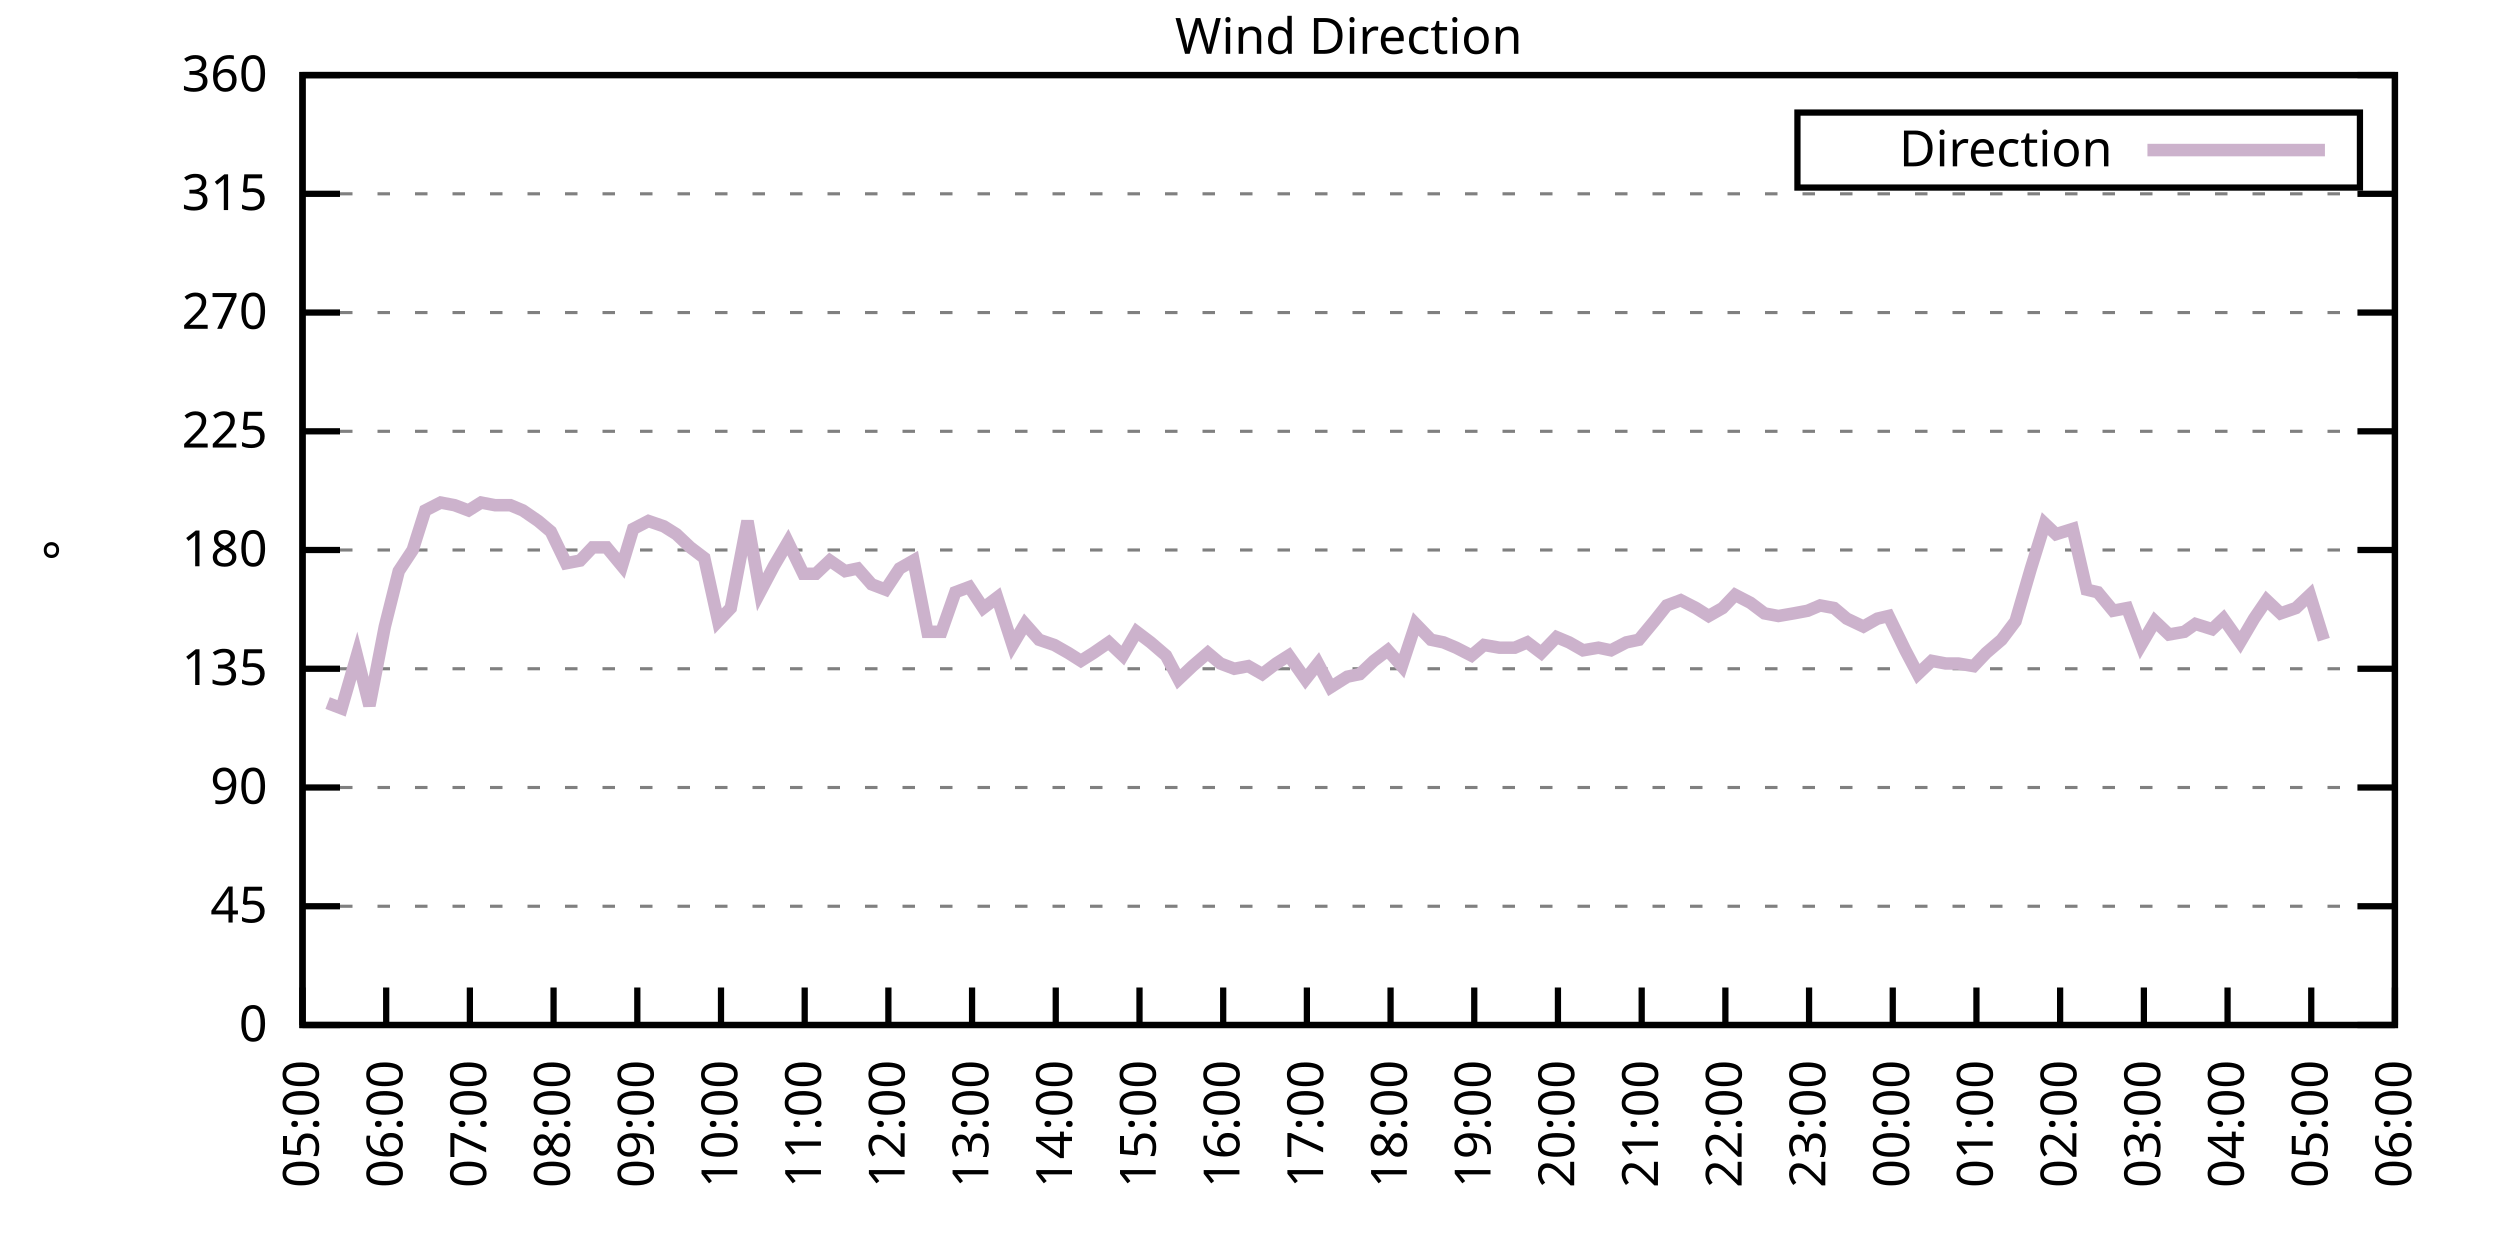
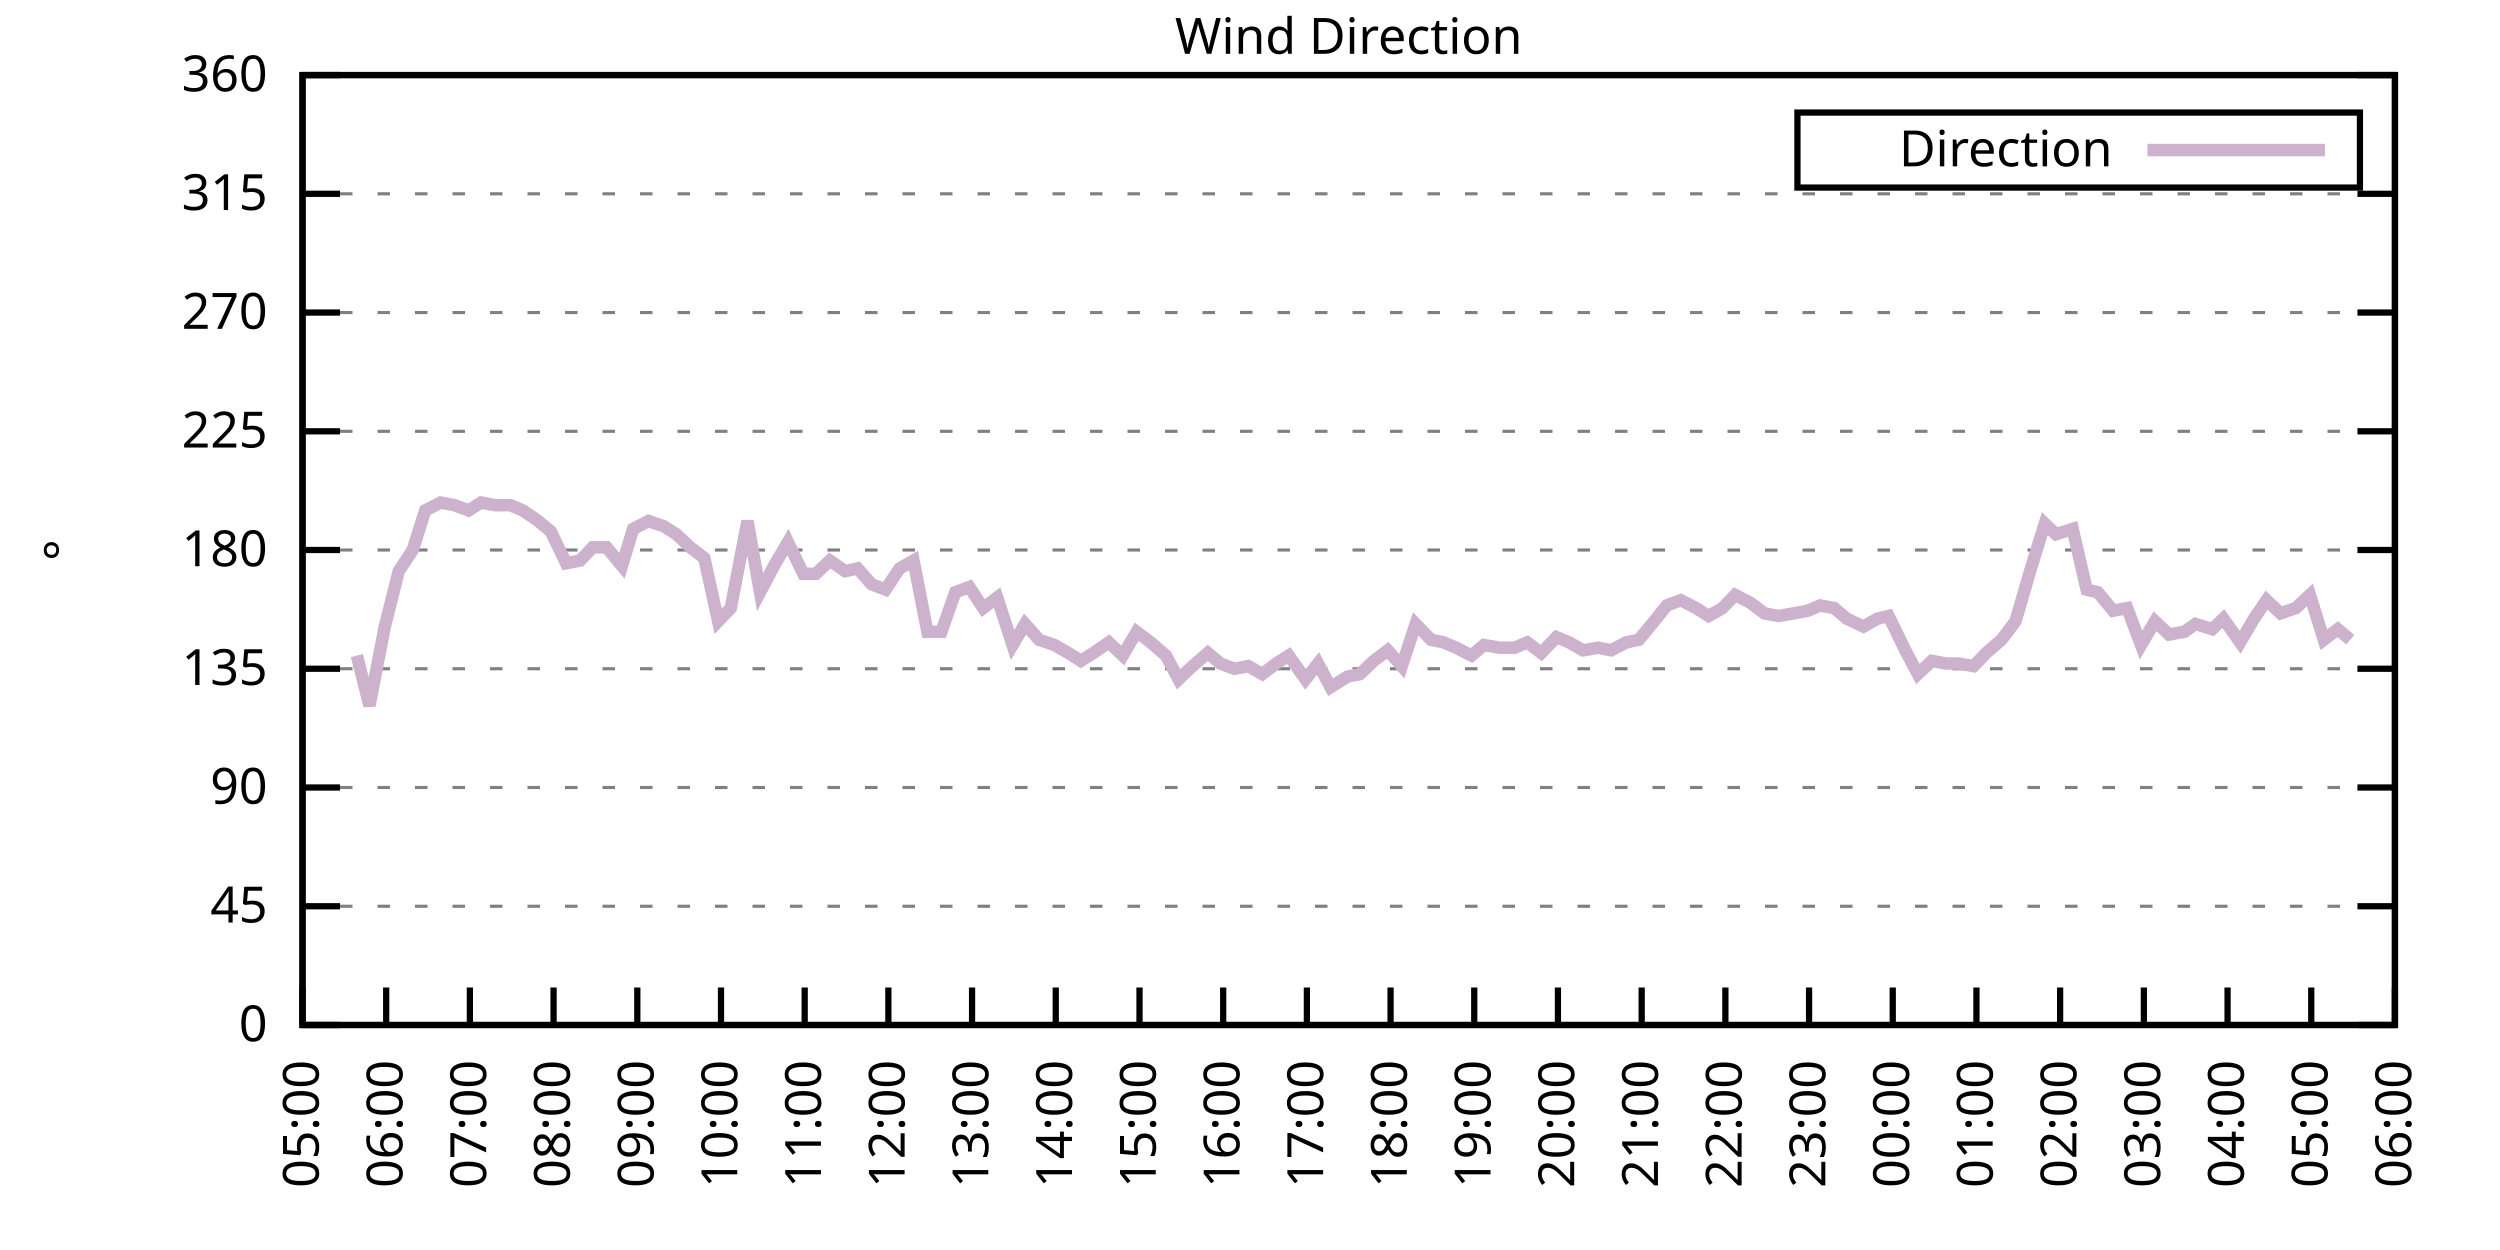
<svg xmlns="http://www.w3.org/2000/svg" xmlns:xlink="http://www.w3.org/1999/xlink" width="400" height="200" viewBox="0 0 400 200">
  <g id="gnuplot_canvas">
    <rect x="0" y="0" width="400" height="200" fill="none" />
    <defs>
      <circle id="gpDot" r="0.5" stroke-width="0.5" stroke="currentColor" />
      <path id="gpPt0" stroke-width="0.333" stroke="currentColor" d="M-1,0 h2 M0,-1 v2" />
      <path id="gpPt1" stroke-width="0.333" stroke="currentColor" d="M-1,-1 L1,1 M1,-1 L-1,1" />
      <path id="gpPt2" stroke-width="0.333" stroke="currentColor" d="M-1,0 L1,0 M0,-1 L0,1 M-1,-1 L1,1 M-1,1 L1,-1" />
      <rect id="gpPt3" stroke-width="0.333" stroke="currentColor" x="-1" y="-1" width="2" height="2" />
      <rect id="gpPt4" stroke-width="0.333" stroke="currentColor" fill="currentColor" x="-1" y="-1" width="2" height="2" />
      <circle id="gpPt5" stroke-width="0.333" stroke="currentColor" cx="0" cy="0" r="1" />
      <use xlink:href="#gpPt5" id="gpPt6" fill="currentColor" stroke="none" />
      <path id="gpPt7" stroke-width="0.333" stroke="currentColor" d="M0,-1.33 L-1.33,0.67 L1.33,0.67 z" />
      <use xlink:href="#gpPt7" id="gpPt8" fill="currentColor" stroke="none" />
      <use xlink:href="#gpPt7" id="gpPt9" stroke="currentColor" transform="rotate(180)" />
      <use xlink:href="#gpPt9" id="gpPt10" fill="currentColor" stroke="none" />
      <use xlink:href="#gpPt3" id="gpPt11" stroke="currentColor" transform="rotate(45)" />
      <use xlink:href="#gpPt11" id="gpPt12" fill="currentColor" stroke="none" />
      <path id="gpPt13" stroke-width="0.333" stroke="currentColor" d="M0,1.330 L1.265,0.411 L0.782,-1.067 L-0.782,-1.076 L-1.265,0.411 z" />
      <use xlink:href="#gpPt13" id="gpPt14" fill="currentColor" stroke="none" />
      <filter id="textbox" filterUnits="objectBoundingBox" x="0" y="0" height="1" width="1">
        <feFlood flood-color="white" flood-opacity="1" result="bgnd" />
        <feComposite in="SourceGraphic" in2="bgnd" operator="atop" />
      </filter>
      <filter id="greybox" filterUnits="objectBoundingBox" x="0" y="0" height="1" width="1">
        <feFlood flood-color="lightgrey" flood-opacity="1" result="grey" />
        <feComposite in="SourceGraphic" in2="grey" operator="atop" />
      </filter>
    </defs>
    <g fill="none" color="white" stroke="currentColor" stroke-width="1.00" stroke-linecap="butt" stroke-linejoin="miter">
</g>
    <g fill="none" color="black" stroke="currentColor" stroke-width="1.00" stroke-linecap="butt" stroke-linejoin="miter">
      <g stroke="none" shape-rendering="crispEdges">
        <polygon fill="rgb(255, 255, 255)" points="48.40,164.00 383.18,164.00 383.18,12.02 48.40,12.02 " />
      </g>
    </g>
    <g fill="none" color="black" stroke="currentColor" stroke-width="1.00" stroke-linecap="butt" stroke-linejoin="miter">
</g>
    <g fill="none" color="black" stroke="black" stroke-width="0.50" stroke-linecap="butt" stroke-linejoin="miter">
</g>
    <g fill="none" color="gray" stroke="currentColor" stroke-width="0.50" stroke-linecap="butt" stroke-linejoin="miter">
      <path stroke="gray" stroke-dasharray="2,4" class="gridline" d="M48.40,164.00 L383.19,164.00  " />
    </g>
    <g fill="none" color="gray" stroke="gray" stroke-width="1.00" stroke-linecap="butt" stroke-linejoin="miter">
</g>
    <g fill="none" color="black" stroke="currentColor" stroke-width="1.00" stroke-linecap="butt" stroke-linejoin="miter">
      <path stroke="black" d="M48.40,164.00 L54.40,164.00 M383.19,164.00 L377.19,164.00  " />
      <g transform="translate(42.80,166.60)" stroke="none" fill="black" font-family="Sans" font-size="8.00" text-anchor="end">
        <text>
          <tspan font-family="Sans"> 0</tspan>
        </text>
      </g>
    </g>
    <g fill="none" color="black" stroke="currentColor" stroke-width="1.00" stroke-linecap="butt" stroke-linejoin="miter">
</g>
    <g fill="none" color="black" stroke="black" stroke-width="0.50" stroke-linecap="butt" stroke-linejoin="miter">
</g>
    <g fill="none" color="gray" stroke="currentColor" stroke-width="0.50" stroke-linecap="butt" stroke-linejoin="miter">
      <path stroke="gray" stroke-dasharray="2,4" class="gridline" d="M48.40,145.00 L383.19,145.00  " />
    </g>
    <g fill="none" color="gray" stroke="gray" stroke-width="1.00" stroke-linecap="butt" stroke-linejoin="miter">
</g>
    <g fill="none" color="black" stroke="currentColor" stroke-width="1.00" stroke-linecap="butt" stroke-linejoin="miter">
      <path stroke="black" d="M48.40,145.00 L54.40,145.00 M383.19,145.00 L377.19,145.00  " />
      <g transform="translate(42.80,147.60)" stroke="none" fill="black" font-family="Sans" font-size="8.00" text-anchor="end">
        <text>
          <tspan font-family="Sans"> 45</tspan>
        </text>
      </g>
    </g>
    <g fill="none" color="black" stroke="currentColor" stroke-width="1.00" stroke-linecap="butt" stroke-linejoin="miter">
</g>
    <g fill="none" color="black" stroke="black" stroke-width="0.50" stroke-linecap="butt" stroke-linejoin="miter">
</g>
    <g fill="none" color="gray" stroke="currentColor" stroke-width="0.50" stroke-linecap="butt" stroke-linejoin="miter">
      <path stroke="gray" stroke-dasharray="2,4" class="gridline" d="M48.40,126.00 L383.19,126.00  " />
    </g>
    <g fill="none" color="gray" stroke="gray" stroke-width="1.00" stroke-linecap="butt" stroke-linejoin="miter">
</g>
    <g fill="none" color="black" stroke="currentColor" stroke-width="1.00" stroke-linecap="butt" stroke-linejoin="miter">
      <path stroke="black" d="M48.40,126.00 L54.40,126.00 M383.19,126.00 L377.19,126.00  " />
      <g transform="translate(42.80,128.60)" stroke="none" fill="black" font-family="Sans" font-size="8.00" text-anchor="end">
        <text>
          <tspan font-family="Sans"> 90</tspan>
        </text>
      </g>
    </g>
    <g fill="none" color="black" stroke="currentColor" stroke-width="1.00" stroke-linecap="butt" stroke-linejoin="miter">
</g>
    <g fill="none" color="black" stroke="black" stroke-width="0.50" stroke-linecap="butt" stroke-linejoin="miter">
</g>
    <g fill="none" color="gray" stroke="currentColor" stroke-width="0.50" stroke-linecap="butt" stroke-linejoin="miter">
      <path stroke="gray" stroke-dasharray="2,4" class="gridline" d="M48.40,107.00 L383.19,107.00  " />
    </g>
    <g fill="none" color="gray" stroke="gray" stroke-width="1.00" stroke-linecap="butt" stroke-linejoin="miter">
</g>
    <g fill="none" color="black" stroke="currentColor" stroke-width="1.00" stroke-linecap="butt" stroke-linejoin="miter">
      <path stroke="black" d="M48.40,107.00 L54.40,107.00 M383.19,107.00 L377.19,107.00  " />
      <g transform="translate(42.80,109.60)" stroke="none" fill="black" font-family="Sans" font-size="8.00" text-anchor="end">
        <text>
          <tspan font-family="Sans"> 135</tspan>
        </text>
      </g>
    </g>
    <g fill="none" color="black" stroke="currentColor" stroke-width="1.00" stroke-linecap="butt" stroke-linejoin="miter">
</g>
    <g fill="none" color="black" stroke="black" stroke-width="0.50" stroke-linecap="butt" stroke-linejoin="miter">
</g>
    <g fill="none" color="gray" stroke="currentColor" stroke-width="0.50" stroke-linecap="butt" stroke-linejoin="miter">
      <path stroke="gray" stroke-dasharray="2,4" class="gridline" d="M48.40,88.00 L383.19,88.00  " />
    </g>
    <g fill="none" color="gray" stroke="gray" stroke-width="1.00" stroke-linecap="butt" stroke-linejoin="miter">
</g>
    <g fill="none" color="black" stroke="currentColor" stroke-width="1.00" stroke-linecap="butt" stroke-linejoin="miter">
      <path stroke="black" d="M48.40,88.00 L54.40,88.00 M383.19,88.00 L377.19,88.00  " />
      <g transform="translate(42.80,90.60)" stroke="none" fill="black" font-family="Sans" font-size="8.00" text-anchor="end">
        <text>
          <tspan font-family="Sans"> 180</tspan>
        </text>
      </g>
    </g>
    <g fill="none" color="black" stroke="currentColor" stroke-width="1.00" stroke-linecap="butt" stroke-linejoin="miter">
</g>
    <g fill="none" color="black" stroke="black" stroke-width="0.50" stroke-linecap="butt" stroke-linejoin="miter">
</g>
    <g fill="none" color="gray" stroke="currentColor" stroke-width="0.50" stroke-linecap="butt" stroke-linejoin="miter">
      <path stroke="gray" stroke-dasharray="2,4" class="gridline" d="M48.40,69.01 L383.19,69.01  " />
    </g>
    <g fill="none" color="gray" stroke="gray" stroke-width="1.00" stroke-linecap="butt" stroke-linejoin="miter">
</g>
    <g fill="none" color="black" stroke="currentColor" stroke-width="1.00" stroke-linecap="butt" stroke-linejoin="miter">
      <path stroke="black" d="M48.40,69.01 L54.40,69.01 M383.19,69.01 L377.19,69.01  " />
      <g transform="translate(42.80,71.61)" stroke="none" fill="black" font-family="Sans" font-size="8.00" text-anchor="end">
        <text>
          <tspan font-family="Sans"> 225</tspan>
        </text>
      </g>
    </g>
    <g fill="none" color="black" stroke="currentColor" stroke-width="1.00" stroke-linecap="butt" stroke-linejoin="miter">
</g>
    <g fill="none" color="black" stroke="black" stroke-width="0.50" stroke-linecap="butt" stroke-linejoin="miter">
</g>
    <g fill="none" color="gray" stroke="currentColor" stroke-width="0.50" stroke-linecap="butt" stroke-linejoin="miter">
      <path stroke="gray" stroke-dasharray="2,4" class="gridline" d="M48.40,50.01 L383.19,50.01  " />
    </g>
    <g fill="none" color="gray" stroke="gray" stroke-width="1.00" stroke-linecap="butt" stroke-linejoin="miter">
</g>
    <g fill="none" color="black" stroke="currentColor" stroke-width="1.00" stroke-linecap="butt" stroke-linejoin="miter">
      <path stroke="black" d="M48.40,50.01 L54.40,50.01 M383.19,50.01 L377.19,50.01  " />
      <g transform="translate(42.80,52.61)" stroke="none" fill="black" font-family="Sans" font-size="8.00" text-anchor="end">
        <text>
          <tspan font-family="Sans"> 270</tspan>
        </text>
      </g>
    </g>
    <g fill="none" color="black" stroke="currentColor" stroke-width="1.00" stroke-linecap="butt" stroke-linejoin="miter">
</g>
    <g fill="none" color="black" stroke="black" stroke-width="0.50" stroke-linecap="butt" stroke-linejoin="miter">
</g>
    <g fill="none" color="gray" stroke="currentColor" stroke-width="0.50" stroke-linecap="butt" stroke-linejoin="miter">
      <path stroke="gray" stroke-dasharray="2,4" class="gridline" d="M48.40,31.01 L383.19,31.01  " />
    </g>
    <g fill="none" color="gray" stroke="gray" stroke-width="1.00" stroke-linecap="butt" stroke-linejoin="miter">
</g>
    <g fill="none" color="black" stroke="currentColor" stroke-width="1.00" stroke-linecap="butt" stroke-linejoin="miter">
      <path stroke="black" d="M48.40,31.01 L54.40,31.01 M383.19,31.01 L377.19,31.01  " />
      <g transform="translate(42.80,33.61)" stroke="none" fill="black" font-family="Sans" font-size="8.00" text-anchor="end">
        <text>
          <tspan font-family="Sans"> 315</tspan>
        </text>
      </g>
    </g>
    <g fill="none" color="black" stroke="currentColor" stroke-width="1.00" stroke-linecap="butt" stroke-linejoin="miter">
</g>
    <g fill="none" color="black" stroke="black" stroke-width="0.50" stroke-linecap="butt" stroke-linejoin="miter">
</g>
    <g fill="none" color="gray" stroke="currentColor" stroke-width="0.50" stroke-linecap="butt" stroke-linejoin="miter">
      <path stroke="gray" stroke-dasharray="2,4" class="gridline" d="M48.40,12.01 L383.19,12.01  " />
    </g>
    <g fill="none" color="gray" stroke="gray" stroke-width="1.00" stroke-linecap="butt" stroke-linejoin="miter">
</g>
    <g fill="none" color="black" stroke="currentColor" stroke-width="1.00" stroke-linecap="butt" stroke-linejoin="miter">
      <path stroke="black" d="M48.40,12.01 L54.40,12.01 M383.19,12.01 L377.19,12.01  " />
      <g transform="translate(42.80,14.61)" stroke="none" fill="black" font-family="Sans" font-size="8.00" text-anchor="end">
        <text>
          <tspan font-family="Sans"> 360</tspan>
        </text>
      </g>
    </g>
    <g fill="none" color="black" stroke="currentColor" stroke-width="1.00" stroke-linecap="butt" stroke-linejoin="miter">
      <path stroke="black" d="M48.40,164.00 L48.40,158.00  " />
      <g transform="translate(51.00,169.60) rotate(270.00)" stroke="none" fill="black" font-family="Sans" font-size="8.00" text-anchor="end">
        <text>
          <tspan font-family="Sans">05:00</tspan>
        </text>
      </g>
    </g>
    <g fill="none" color="black" stroke="currentColor" stroke-width="1.00" stroke-linecap="butt" stroke-linejoin="miter">
      <path stroke="black" d="M61.79,164.00 L61.79,158.00  " />
      <g transform="translate(64.39,169.60) rotate(270.00)" stroke="none" fill="black" font-family="Sans" font-size="8.00" text-anchor="end">
        <text>
          <tspan font-family="Sans">06:00</tspan>
        </text>
      </g>
    </g>
    <g fill="none" color="black" stroke="currentColor" stroke-width="1.00" stroke-linecap="butt" stroke-linejoin="miter">
      <path stroke="black" d="M75.18,164.00 L75.18,158.00  " />
      <g transform="translate(77.78,169.60) rotate(270.00)" stroke="none" fill="black" font-family="Sans" font-size="8.00" text-anchor="end">
        <text>
          <tspan font-family="Sans">07:00</tspan>
        </text>
      </g>
    </g>
    <g fill="none" color="black" stroke="currentColor" stroke-width="1.00" stroke-linecap="butt" stroke-linejoin="miter">
      <path stroke="black" d="M88.57,164.00 L88.57,158.00  " />
      <g transform="translate(91.17,169.60) rotate(270.00)" stroke="none" fill="black" font-family="Sans" font-size="8.00" text-anchor="end">
        <text>
          <tspan font-family="Sans">08:00</tspan>
        </text>
      </g>
    </g>
    <g fill="none" color="black" stroke="currentColor" stroke-width="1.00" stroke-linecap="butt" stroke-linejoin="miter">
      <path stroke="black" d="M101.97,164.00 L101.97,158.00  " />
      <g transform="translate(104.57,169.60) rotate(270.00)" stroke="none" fill="black" font-family="Sans" font-size="8.00" text-anchor="end">
        <text>
          <tspan font-family="Sans">09:00</tspan>
        </text>
      </g>
    </g>
    <g fill="none" color="black" stroke="currentColor" stroke-width="1.00" stroke-linecap="butt" stroke-linejoin="miter">
      <path stroke="black" d="M115.36,164.00 L115.36,158.00  " />
      <g transform="translate(117.96,169.60) rotate(270.00)" stroke="none" fill="black" font-family="Sans" font-size="8.00" text-anchor="end">
        <text>
          <tspan font-family="Sans">10:00</tspan>
        </text>
      </g>
    </g>
    <g fill="none" color="black" stroke="currentColor" stroke-width="1.00" stroke-linecap="butt" stroke-linejoin="miter">
      <path stroke="black" d="M128.75,164.00 L128.75,158.00  " />
      <g transform="translate(131.35,169.60) rotate(270.00)" stroke="none" fill="black" font-family="Sans" font-size="8.00" text-anchor="end">
        <text>
          <tspan font-family="Sans">11:00</tspan>
        </text>
      </g>
    </g>
    <g fill="none" color="black" stroke="currentColor" stroke-width="1.00" stroke-linecap="butt" stroke-linejoin="miter">
      <path stroke="black" d="M142.14,164.00 L142.14,158.00  " />
      <g transform="translate(144.74,169.60) rotate(270.00)" stroke="none" fill="black" font-family="Sans" font-size="8.00" text-anchor="end">
        <text>
          <tspan font-family="Sans">12:00</tspan>
        </text>
      </g>
    </g>
    <g fill="none" color="black" stroke="currentColor" stroke-width="1.00" stroke-linecap="butt" stroke-linejoin="miter">
      <path stroke="black" d="M155.53,164.00 L155.53,158.00  " />
      <g transform="translate(158.13,169.60) rotate(270.00)" stroke="none" fill="black" font-family="Sans" font-size="8.00" text-anchor="end">
        <text>
          <tspan font-family="Sans">13:00</tspan>
        </text>
      </g>
    </g>
    <g fill="none" color="black" stroke="currentColor" stroke-width="1.00" stroke-linecap="butt" stroke-linejoin="miter">
      <path stroke="black" d="M168.92,164.00 L168.92,158.00  " />
      <g transform="translate(171.52,169.60) rotate(270.00)" stroke="none" fill="black" font-family="Sans" font-size="8.00" text-anchor="end">
        <text>
          <tspan font-family="Sans">14:00</tspan>
        </text>
      </g>
    </g>
    <g fill="none" color="black" stroke="currentColor" stroke-width="1.00" stroke-linecap="butt" stroke-linejoin="miter">
      <path stroke="black" d="M182.32,164.00 L182.32,158.00  " />
      <g transform="translate(184.92,169.60) rotate(270.00)" stroke="none" fill="black" font-family="Sans" font-size="8.00" text-anchor="end">
        <text>
          <tspan font-family="Sans">15:00</tspan>
        </text>
      </g>
    </g>
    <g fill="none" color="black" stroke="currentColor" stroke-width="1.00" stroke-linecap="butt" stroke-linejoin="miter">
      <path stroke="black" d="M195.71,164.00 L195.71,158.00  " />
      <g transform="translate(198.31,169.60) rotate(270.00)" stroke="none" fill="black" font-family="Sans" font-size="8.00" text-anchor="end">
        <text>
          <tspan font-family="Sans">16:00</tspan>
        </text>
      </g>
    </g>
    <g fill="none" color="black" stroke="currentColor" stroke-width="1.00" stroke-linecap="butt" stroke-linejoin="miter">
      <path stroke="black" d="M209.10,164.00 L209.10,158.00  " />
      <g transform="translate(211.70,169.60) rotate(270.00)" stroke="none" fill="black" font-family="Sans" font-size="8.00" text-anchor="end">
        <text>
          <tspan font-family="Sans">17:00</tspan>
        </text>
      </g>
    </g>
    <g fill="none" color="black" stroke="currentColor" stroke-width="1.00" stroke-linecap="butt" stroke-linejoin="miter">
      <path stroke="black" d="M222.49,164.00 L222.49,158.00  " />
      <g transform="translate(225.09,169.60) rotate(270.00)" stroke="none" fill="black" font-family="Sans" font-size="8.00" text-anchor="end">
        <text>
          <tspan font-family="Sans">18:00</tspan>
        </text>
      </g>
    </g>
    <g fill="none" color="black" stroke="currentColor" stroke-width="1.00" stroke-linecap="butt" stroke-linejoin="miter">
      <path stroke="black" d="M235.88,164.00 L235.88,158.00  " />
      <g transform="translate(238.48,169.60) rotate(270.00)" stroke="none" fill="black" font-family="Sans" font-size="8.00" text-anchor="end">
        <text>
          <tspan font-family="Sans">19:00</tspan>
        </text>
      </g>
    </g>
    <g fill="none" color="black" stroke="currentColor" stroke-width="1.00" stroke-linecap="butt" stroke-linejoin="miter">
      <path stroke="black" d="M249.27,164.00 L249.27,158.00  " />
      <g transform="translate(251.87,169.60) rotate(270.00)" stroke="none" fill="black" font-family="Sans" font-size="8.00" text-anchor="end">
        <text>
          <tspan font-family="Sans">20:00</tspan>
        </text>
      </g>
    </g>
    <g fill="none" color="black" stroke="currentColor" stroke-width="1.00" stroke-linecap="butt" stroke-linejoin="miter">
      <path stroke="black" d="M262.67,164.00 L262.67,158.00  " />
      <g transform="translate(265.27,169.60) rotate(270.00)" stroke="none" fill="black" font-family="Sans" font-size="8.00" text-anchor="end">
        <text>
          <tspan font-family="Sans">21:00</tspan>
        </text>
      </g>
    </g>
    <g fill="none" color="black" stroke="currentColor" stroke-width="1.00" stroke-linecap="butt" stroke-linejoin="miter">
      <path stroke="black" d="M276.06,164.00 L276.06,158.00  " />
      <g transform="translate(278.66,169.60) rotate(270.00)" stroke="none" fill="black" font-family="Sans" font-size="8.00" text-anchor="end">
        <text>
          <tspan font-family="Sans">22:00</tspan>
        </text>
      </g>
    </g>
    <g fill="none" color="black" stroke="currentColor" stroke-width="1.00" stroke-linecap="butt" stroke-linejoin="miter">
      <path stroke="black" d="M289.45,164.00 L289.45,158.00  " />
      <g transform="translate(292.05,169.60) rotate(270.00)" stroke="none" fill="black" font-family="Sans" font-size="8.00" text-anchor="end">
        <text>
          <tspan font-family="Sans">23:00</tspan>
        </text>
      </g>
    </g>
    <g fill="none" color="black" stroke="currentColor" stroke-width="1.00" stroke-linecap="butt" stroke-linejoin="miter">
      <path stroke="black" d="M302.84,164.00 L302.84,158.00  " />
      <g transform="translate(305.44,169.60) rotate(270.00)" stroke="none" fill="black" font-family="Sans" font-size="8.00" text-anchor="end">
        <text>
          <tspan font-family="Sans">00:00</tspan>
        </text>
      </g>
    </g>
    <g fill="none" color="black" stroke="currentColor" stroke-width="1.00" stroke-linecap="butt" stroke-linejoin="miter">
      <path stroke="black" d="M316.23,164.00 L316.23,158.00  " />
      <g transform="translate(318.83,169.60) rotate(270.00)" stroke="none" fill="black" font-family="Sans" font-size="8.00" text-anchor="end">
        <text>
          <tspan font-family="Sans">01:00</tspan>
        </text>
      </g>
    </g>
    <g fill="none" color="black" stroke="currentColor" stroke-width="1.00" stroke-linecap="butt" stroke-linejoin="miter">
      <path stroke="black" d="M329.62,164.00 L329.62,158.00  " />
      <g transform="translate(332.22,169.60) rotate(270.00)" stroke="none" fill="black" font-family="Sans" font-size="8.00" text-anchor="end">
        <text>
          <tspan font-family="Sans">02:00</tspan>
        </text>
      </g>
    </g>
    <g fill="none" color="black" stroke="currentColor" stroke-width="1.00" stroke-linecap="butt" stroke-linejoin="miter">
      <path stroke="black" d="M343.02,164.00 L343.02,158.00  " />
      <g transform="translate(345.62,169.60) rotate(270.00)" stroke="none" fill="black" font-family="Sans" font-size="8.00" text-anchor="end">
        <text>
          <tspan font-family="Sans">03:00</tspan>
        </text>
      </g>
    </g>
    <g fill="none" color="black" stroke="currentColor" stroke-width="1.00" stroke-linecap="butt" stroke-linejoin="miter">
      <path stroke="black" d="M356.41,164.00 L356.41,158.00  " />
      <g transform="translate(359.01,169.60) rotate(270.00)" stroke="none" fill="black" font-family="Sans" font-size="8.00" text-anchor="end">
        <text>
          <tspan font-family="Sans">04:00</tspan>
        </text>
      </g>
    </g>
    <g fill="none" color="black" stroke="currentColor" stroke-width="1.00" stroke-linecap="butt" stroke-linejoin="miter">
      <path stroke="black" d="M369.80,164.00 L369.80,158.00  " />
      <g transform="translate(372.40,169.60) rotate(270.00)" stroke="none" fill="black" font-family="Sans" font-size="8.00" text-anchor="end">
        <text>
          <tspan font-family="Sans">05:00</tspan>
        </text>
      </g>
    </g>
    <g fill="none" color="black" stroke="currentColor" stroke-width="1.00" stroke-linecap="butt" stroke-linejoin="miter">
      <path stroke="black" d="M383.19,164.00 L383.19,158.00  " />
      <g transform="translate(385.79,169.60) rotate(270.00)" stroke="none" fill="black" font-family="Sans" font-size="8.00" text-anchor="end">
        <text>
          <tspan font-family="Sans">06:00</tspan>
        </text>
      </g>
    </g>
    <g fill="none" color="black" stroke="currentColor" stroke-width="1.00" stroke-linecap="butt" stroke-linejoin="miter">
</g>
    <g fill="none" color="black" stroke="currentColor" stroke-width="1.00" stroke-linecap="butt" stroke-linejoin="miter">
      <path stroke="black" d="M48.40,12.01 L48.40,164.00 L383.19,164.00 L383.19,12.01 L48.40,12.01 Z  " />
    </g>
    <g fill="none" color="black" stroke="currentColor" stroke-width="1.00" stroke-linecap="butt" stroke-linejoin="miter">
</g>
    <g fill="none" color="black" stroke="currentColor" stroke-width="1.00" stroke-linecap="butt" stroke-linejoin="miter">
      <path stroke="black" d="M287.59,30.01 L287.59,18.01 L377.59,18.01 L377.59,30.01 L287.59,30.01 Z  " />
    </g>
    <g id="Wind_direction_plot_1">
      <g fill="none" color="white" stroke="black" stroke-width="2.00" stroke-linecap="butt" stroke-linejoin="miter">
</g>
      <g fill="none" color="black" stroke="currentColor" stroke-width="2.00" stroke-linecap="butt" stroke-linejoin="miter">
        <g transform="translate(337.99,26.61)" stroke="none" fill="black" font-family="Sans" font-size="8.00" text-anchor="end">
          <text>
            <tspan font-family="Sans">Direction</tspan>
          </text>
        </g>
      </g>
      <g fill="none" color="black" stroke="currentColor" stroke-width="2.00" stroke-linecap="butt" stroke-linejoin="miter">
-         <path stroke="rgb(204, 178, 204)" d="M343.59,24.01 L371.99,24.01 M52.42,112.49 L54.65,113.34 L57.10,104.89 L59.11,112.91 L61.57,100.25 L63.80,91.38   L66.03,88.00 L68.04,81.67 L70.50,80.41 L72.73,80.83 L74.96,81.67 L76.97,80.41 L79.20,80.83 L81.66,80.83   L83.66,81.67 L86.12,83.36 L88.13,85.05 L90.58,90.12 L92.82,89.69 L94.82,87.58 L97.06,87.58 L99.51,90.54   L101.30,84.63 L103.75,83.36 L106.21,84.21 L108.22,85.47 L110.45,87.58 L112.68,89.27 L114.91,99.40 L116.92,97.29   L119.60,83.36 L121.61,94.76 L123.84,90.54 L126.07,86.74 L128.53,91.80 L130.54,91.80 L132.77,89.69 L135.22,91.38   L137.23,90.96 L139.46,93.49 L141.69,94.34 L143.93,90.96 L146.16,89.69 L148.39,101.09 L150.62,101.09 L152.85,94.76   L155.09,93.92 L157.32,97.29 L159.55,95.60 L162.01,103.20 L164.01,99.83 L166.25,102.36 L168.70,103.20 L170.93,104.47   L172.94,105.74 L174.95,104.47 L177.41,102.78 L179.64,104.89 L181.87,101.09 L184.10,102.78 L186.56,104.89 L188.57,108.69   L190.80,106.58 L193.25,104.47 L195.26,106.16 L197.49,107.00 L199.73,106.58 L201.96,107.85 L204.19,106.16 L206.20,104.89   L208.88,108.69 L210.88,106.16 L212.89,109.96 L215.57,108.27 L217.58,107.85 L219.81,105.74 L222.04,104.05 L224.28,106.58   L226.51,99.83 L228.96,102.36 L230.97,102.78 L232.98,103.63 L235.44,104.89 L237.44,103.20 L239.90,103.63 L242.36,103.63   L244.36,102.78 L246.60,104.47 L249.05,101.94 L251.06,102.78 L253.29,104.05 L255.75,103.63 L257.76,104.05 L260.21,102.78   L262.22,102.36 L264.67,99.40 L266.68,96.87 L268.92,96.03 L271.37,97.29 L273.38,98.56 L275.61,97.29 L277.62,95.18   L280.07,96.45 L282.31,98.14 L284.54,98.56 L286.99,98.14 L289.23,97.72 L291.23,96.87 L293.47,97.29 L295.48,98.98   L298.15,100.25 L300.39,98.98 L302.17,98.56 L304.85,104.05 L306.86,107.85 L309.09,105.74 L311.32,106.16 L313.33,106.16   L315.79,106.58 L317.79,104.47 L320.25,102.36 L322.48,99.40 L324.94,90.96 L327.17,83.78 L328.95,85.47 L331.63,84.63   L333.86,94.34 L335.65,94.76 L338.10,97.72 L340.34,97.29 L342.57,103.20 L344.80,99.40 L347.03,101.52 L349.49,101.09   L351.27,99.83 L353.95,100.67 L355.74,98.98 L358.42,102.78 L360.65,98.98 L362.66,96.03 L364.89,98.14 L367.34,97.29   L369.58,95.18 L371.81,102.36  " />
+         <path stroke="rgb(204, 178, 204)" d="M343.59,24.01 L371.99,24.01 M57.10,104.89 L59.11,112.91 L61.57,100.25 L63.80,91.38 L66.03,88.00 L68.04,81.67   L70.50,80.41 L72.73,80.83 L74.96,81.67 L76.97,80.41 L79.20,80.83 L81.66,80.83 L83.66,81.67 L86.12,83.36   L88.13,85.05 L90.58,90.12 L92.82,89.69 L94.82,87.58 L97.06,87.58 L99.51,90.54 L101.30,84.63 L103.75,83.36   L106.21,84.21 L108.22,85.47 L110.45,87.58 L112.68,89.27 L114.91,99.40 L116.92,97.29 L119.60,83.36 L121.61,94.76   L123.84,90.54 L126.07,86.74 L128.53,91.80 L130.54,91.80 L132.77,89.69 L135.22,91.38 L137.23,90.96 L139.46,93.49   L141.69,94.34 L143.93,90.96 L146.16,89.69 L148.39,101.09 L150.62,101.09 L152.85,94.76 L155.09,93.92 L157.32,97.29   L159.55,95.60 L162.01,103.20 L164.01,99.83 L166.25,102.36 L168.70,103.20 L170.93,104.47 L172.94,105.74 L174.95,104.47   L177.41,102.78 L179.64,104.89 L181.87,101.09 L184.10,102.78 L186.56,104.89 L188.57,108.69 L190.80,106.58 L193.25,104.47   L195.26,106.16 L197.49,107.00 L199.73,106.58 L201.96,107.85 L204.19,106.16 L206.20,104.89 L208.88,108.69 L210.88,106.16   L212.89,109.96 L215.57,108.27 L217.58,107.85 L219.81,105.74 L222.04,104.05 L224.28,106.58 L226.51,99.83 L228.96,102.36   L230.97,102.78 L232.98,103.63 L235.44,104.89 L237.44,103.20 L239.90,103.63 L242.36,103.63 L244.36,102.78 L246.60,104.47   L249.05,101.94 L251.06,102.78 L253.29,104.05 L255.75,103.63 L257.76,104.05 L260.21,102.78 L262.22,102.36 L264.67,99.40   L266.68,96.87 L268.92,96.03 L271.37,97.29 L273.38,98.56 L275.61,97.29 L277.62,95.18 L280.07,96.45 L282.31,98.14   L284.54,98.56 L286.99,98.14 L289.23,97.72 L291.23,96.87 L293.47,97.29 L295.48,98.98 L298.15,100.25 L300.39,98.98   L302.17,98.56 L304.85,104.05 L306.86,107.85 L309.09,105.74 L311.32,106.16 L313.33,106.16 L315.79,106.58 L317.79,104.47   L320.25,102.36 L322.48,99.40 L324.94,90.96 L327.17,83.78 L328.95,85.47 L331.63,84.63 L333.86,94.34 L335.65,94.76   L338.10,97.72 L340.34,97.29 L342.57,103.20 L344.80,99.40 L347.03,101.52 L349.49,101.09 L351.27,99.83 L353.95,100.67   L355.74,98.98 L358.42,102.78 L360.65,98.98 L362.66,96.03 L364.89,98.14 L367.34,97.29 L369.58,95.18 L371.81,102.36   L374.04,100.67 L376.05,102.36  " />
      </g>
    </g>
    <g fill="none" color="black" stroke="currentColor" stroke-width="2.00" stroke-linecap="butt" stroke-linejoin="miter">
</g>
    <g fill="none" color="black" stroke="black" stroke-width="1.00" stroke-linecap="butt" stroke-linejoin="miter">
</g>
    <g fill="none" color="black" stroke="currentColor" stroke-width="1.00" stroke-linecap="butt" stroke-linejoin="miter">
      <path stroke="black" d="M48.40,12.01 L48.40,164.00 L383.19,164.00 L383.19,12.01 L48.40,12.01 Z  " />
      <g transform="translate(12.80,88.01) rotate(270.00)" stroke="none" fill="black" font-family="Sans" font-size="8.00" text-anchor="middle">
        <text>
          <tspan font-family="Sans">°</tspan>
        </text>
      </g>
    </g>
    <g fill="none" color="black" stroke="currentColor" stroke-width="1.00" stroke-linecap="butt" stroke-linejoin="miter">
</g>
    <g fill="none" color="black" stroke="currentColor" stroke-width="1.00" stroke-linecap="butt" stroke-linejoin="miter">
      <g transform="translate(215.79,8.61)" stroke="none" fill="black" font-family="Sans" font-size="8.00" text-anchor="middle">
        <text>
          <tspan font-family="Sans">Wind Direction</tspan>
        </text>
      </g>
    </g>
    <g fill="none" color="black" stroke="currentColor" stroke-width="1.00" stroke-linecap="butt" stroke-linejoin="miter">
</g>
  </g>
</svg>
